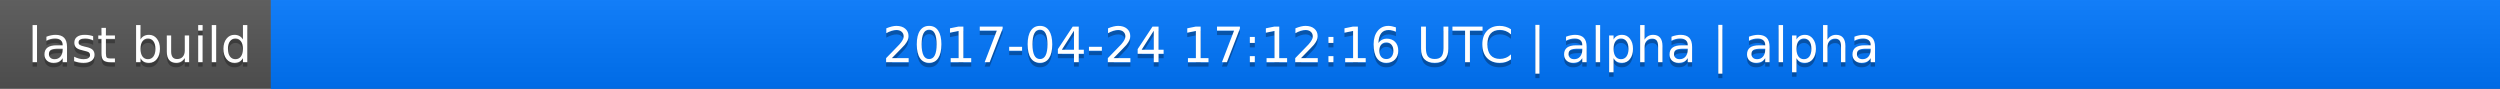
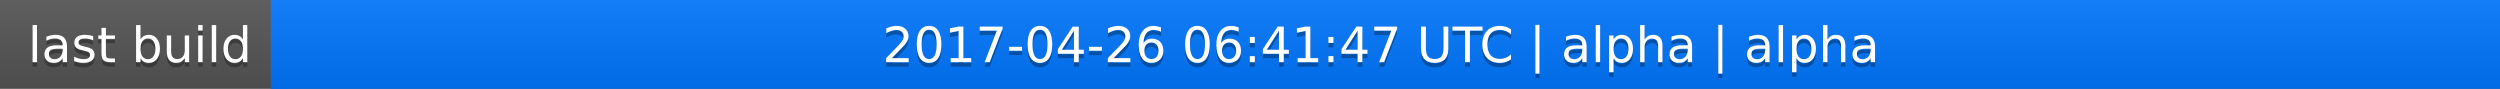
<svg xmlns="http://www.w3.org/2000/svg" width="563" height="20">
  <linearGradient id="a" x2="0" y2="100%">
    <stop offset="0" stop-color="#bbb" stop-opacity=".1" />
    <stop offset="1" stop-opacity=".1" />
  </linearGradient>
  <rect rx="0" width="563" height="20" fill="#555" />
  <rect rx="0" x="61" width="502" height="20" fill="#07f" />
  <path fill="#07f" d="M61 0h4v20h-4z" />
  <rect rx="0" width="563" height="20" fill="url(#a)" />
  <g fill="#fff" text-anchor="middle" font-family="DejaVu Sans,Verdana,Geneva,sans-serif" font-size="11">
    <text x="31.5" y="15" fill="#010101" fill-opacity=".3">last build</text>
    <text x="31.5" y="14">last build</text>
-     <text x="311" y="15" fill="#010101" fill-opacity=".3">2017-04-24 17:12:16 UTC | alpha | alpha</text>
-     <text x="311" y="14">2017-04-24 17:12:16 UTC | alpha | alpha</text>
+     <text x="311" y="15" fill="#010101" fill-opacity=".3">2017-04-26 06:41:47 UTC | alpha | alpha</text>
+     <text x="311" y="14">2017-04-26 06:41:47 UTC | alpha | alpha</text>
  </g>
</svg>
